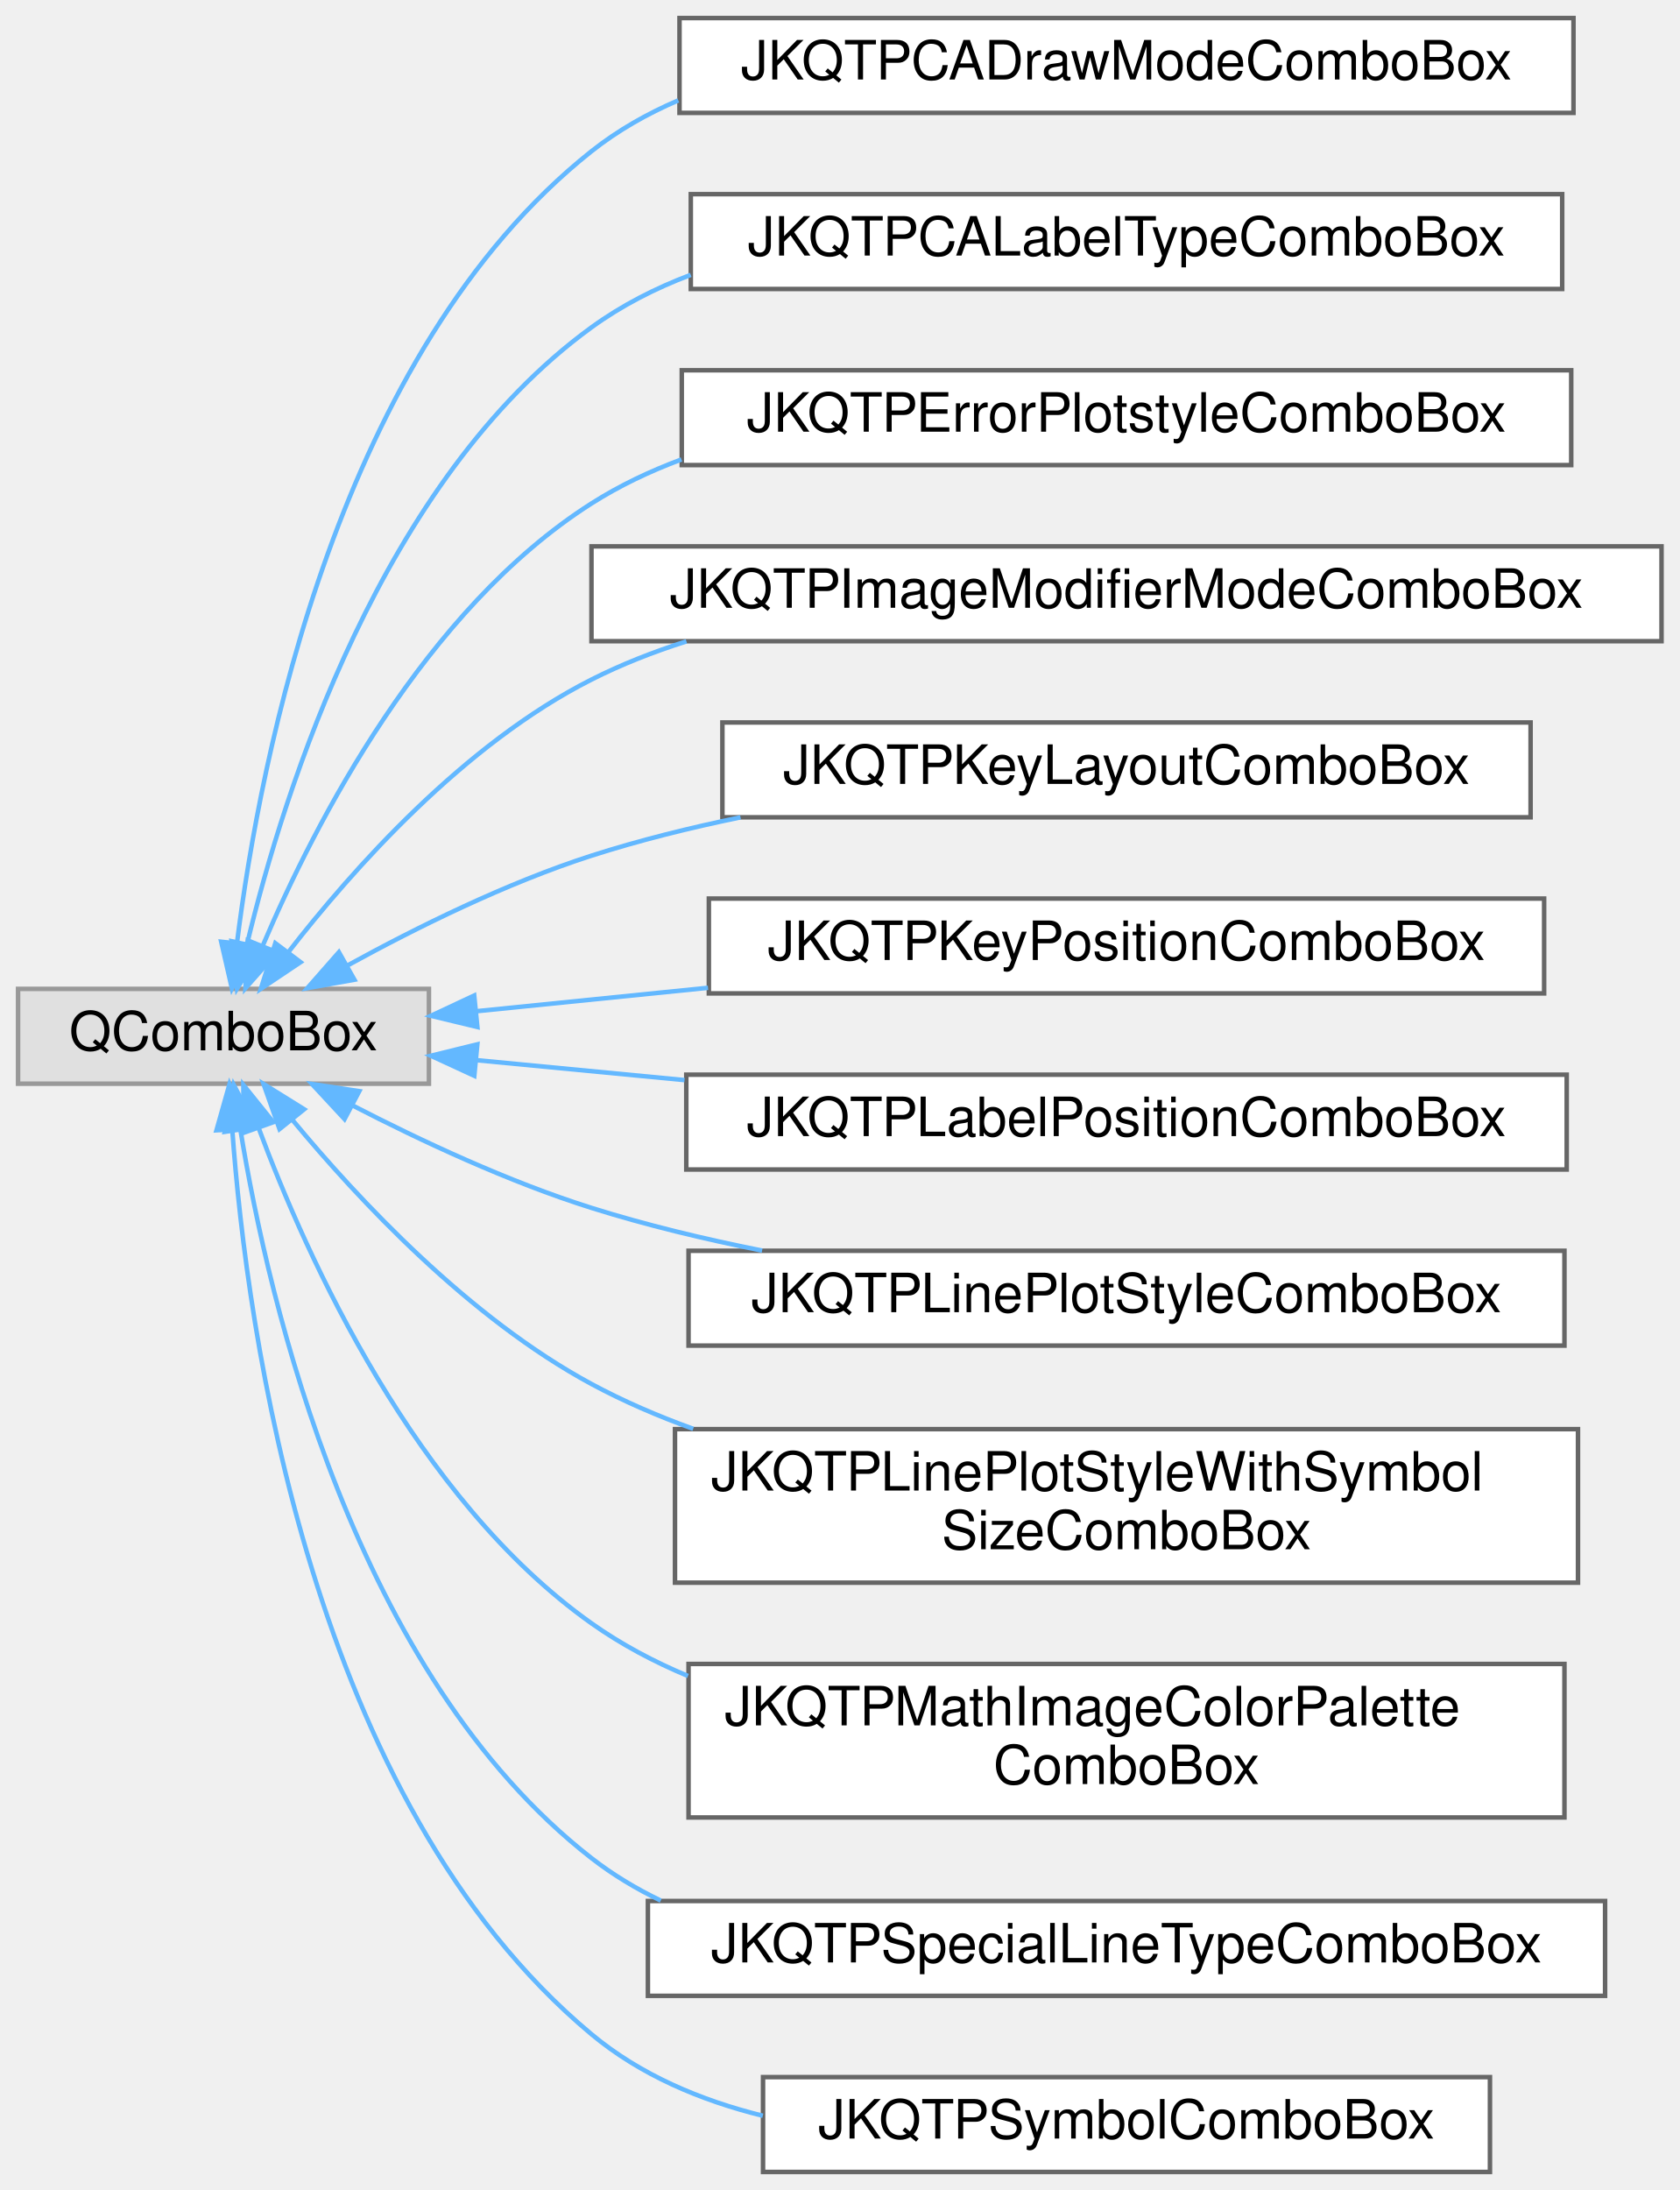
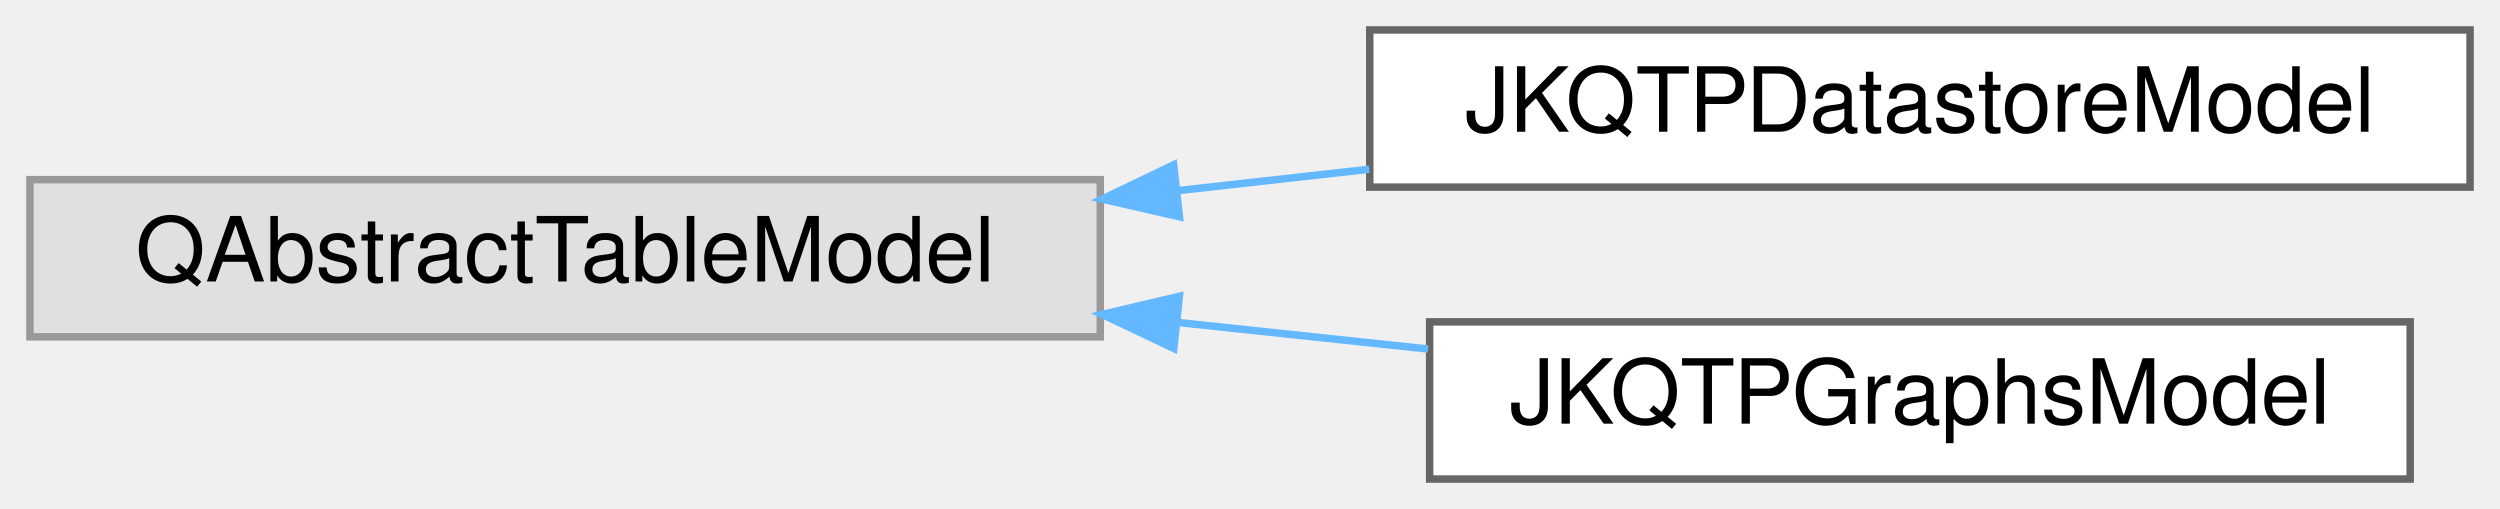
- <svg xmlns="http://www.w3.org/2000/svg" xmlns:xlink="http://www.w3.org/1999/xlink" width="372pt" height="485pt" viewBox="0.00 0.00 372.00 485.00">
-   <g id="graph0" class="graph" transform="scale(1 1) rotate(0) translate(4 481)">
+ <svg xmlns="http://www.w3.org/2000/svg" xmlns:xlink="http://www.w3.org/1999/xlink" width="334pt" height="68pt" viewBox="0.00 0.00 334.00 68.00">
+   <g id="graph0" class="graph" transform="scale(1 1) rotate(0) translate(4 64)">
    <g id="Node000000" class="node">
      <g id="a_Node000000">
        <a xlink:title=" ">
-           <polygon fill="#e0e0e0" stroke="#999999" points="91,-262 0,-262 0,-241 91,-241 91,-262" />
-           <text text-anchor="middle" x="45.5" y="-248.4" font-family="Helvetica,sans-Serif" font-size="12.00">QComboBox</text>
+           <polygon fill="#e0e0e0" stroke="#999999" points="143,-40 0,-40 0,-19 143,-19 143,-40" />
+           <text text-anchor="middle" x="71.5" y="-26.4" font-family="Helvetica,sans-Serif" font-size="12.00">QAbstractTableModel</text>
        </a>
      </g>
    </g>
    <g id="Node000001" class="node">
      <g id="a_Node000001">
-         <a xlink:href="class_j_k_q_t_p_c_a_draw_mode_combo_box.html" target="_top" xlink:title="a QComboBox which shows JKQTPCADrawMode">
-           <polygon fill="white" stroke="#666666" points="344.5,-477 146.5,-477 146.5,-456 344.5,-456 344.5,-477" />
-           <text text-anchor="middle" x="245.5" y="-463.4" font-family="Helvetica,sans-Serif" font-size="12.00">JKQTPCADrawModeComboBox</text>
+         <a xlink:href="class_j_k_q_t_p_datastore_model.html" target="_top" xlink:title="QAbstractTableModel descendent that allows to view data in a JKQTPDatastore.">
+           <polygon fill="white" stroke="#666666" points="326,-60 179,-60 179,-39 326,-39 326,-60" />
+           <text text-anchor="middle" x="252.5" y="-46.4" font-family="Helvetica,sans-Serif" font-size="12.00">JKQTPDatastoreModel</text>
        </a>
      </g>
    </g>
-     <g id="edge231_Node000000_Node000001" class="edge">
-       <g id="a_edge231_Node000000_Node000001">
+     <g id="edge235_Node000000_Node000001" class="edge">
+       <g id="a_edge235_Node000000_Node000001">
        <a xlink:title=" ">
-           <path fill="none" stroke="#63b8ff" d="M48.49,-272.18C53.57,-312.81 70.89,-402.99 127,-447.5 132.83,-452.12 139.34,-455.82 146.23,-458.77" />
-           <polygon fill="#63b8ff" stroke="#63b8ff" points="51.95,-271.66 47.36,-262.11 44.99,-272.44 51.95,-271.66" />
+           <path fill="none" stroke="#63b8ff" d="M153.23,-38.52C161.79,-39.48 170.46,-40.45 178.92,-41.39" />
+           <polygon fill="#63b8ff" stroke="#63b8ff" points="153.57,-35.04 143.25,-37.4 152.8,-41.99 153.57,-35.04" />
        </a>
      </g>
    </g>
    <g id="Node000002" class="node">
      <g id="a_Node000002">
-         <a xlink:href="class_j_k_q_t_p_c_a_label_type_combo_box.html" target="_top" xlink:title="a QComboBox which shows JKQTPCALabelType">
-           <polygon fill="white" stroke="#666666" points="342,-438 149,-438 149,-417 342,-417 342,-438" />
-           <text text-anchor="middle" x="245.5" y="-424.4" font-family="Helvetica,sans-Serif" font-size="12.00">JKQTPCALabelTypeComboBox</text>
+         <a xlink:href="class_j_k_q_t_p_graphs_model.html" target="_top" xlink:title="data model with all plots ina JKQTBasePlotter (+ allows to switch them visible/invisible)">
+           <polygon fill="white" stroke="#666666" points="318,-21 187,-21 187,0 318,0 318,-21" />
+           <text text-anchor="middle" x="252.5" y="-7.4" font-family="Helvetica,sans-Serif" font-size="12.00">JKQTPGraphsModel</text>
        </a>
      </g>
    </g>
-     <g id="edge232_Node000000_Node000002" class="edge">
-       <g id="a_edge232_Node000000_Node000002">
+     <g id="edge236_Node000000_Node000002" class="edge">
+       <g id="a_edge236_Node000000_Node000002">
        <a xlink:title=" ">
-           <path fill="none" stroke="#63b8ff" d="M50.7,-271.85C58.91,-306.07 80.5,-374.69 127,-408.5 133.69,-413.36 141.15,-417.17 148.99,-420.13" />
-           <polygon fill="#63b8ff" stroke="#63b8ff" points="54.11,-271.02 48.49,-262.04 47.28,-272.56 54.11,-271.02" />
-         </a>
-       </g>
-     </g>
-     <g id="Node000003" class="node">
-       <g id="a_Node000003">
-         <a xlink:href="class_j_k_q_t_p_error_plotstyle_combo_box.html" target="_top" xlink:title="a QComboBox which shows JKQTPErrorPlotstyle">
-           <polygon fill="white" stroke="#666666" points="344,-399 147,-399 147,-378 344,-378 344,-399" />
-           <text text-anchor="middle" x="245.5" y="-385.4" font-family="Helvetica,sans-Serif" font-size="12.00">JKQTPErrorPlotstyleComboBox</text>
-         </a>
-       </g>
-     </g>
-     <g id="edge233_Node000000_Node000003" class="edge">
-       <g id="a_edge233_Node000000_Node000003">
-         <a xlink:title=" ">
-           <path fill="none" stroke="#63b8ff" d="M54.27,-271.75C65.77,-298.79 90.05,-346.01 127,-369.5 133.19,-373.44 139.92,-376.64 146.93,-379.25" />
-           <polygon fill="#63b8ff" stroke="#63b8ff" points="57.37,-270.09 50.36,-262.15 50.89,-272.73 57.37,-270.09" />
-         </a>
-       </g>
-     </g>
-     <g id="Node000004" class="node">
-       <g id="a_Node000004">
-         <a xlink:href="class_j_k_q_t_p_image_modifier_mode_combo_box.html" target="_top" xlink:title="a QComboBox which shows JKQTPMathImageModifierMode">
-           <polygon fill="white" stroke="#666666" points="364,-360 127,-360 127,-339 364,-339 364,-360" />
-           <text text-anchor="middle" x="245.5" y="-346.4" font-family="Helvetica,sans-Serif" font-size="12.00">JKQTPImageModifierModeComboBox</text>
-         </a>
-       </g>
-     </g>
-     <g id="edge234_Node000000_Node000004" class="edge">
-       <g id="a_edge234_Node000000_Node000004">
-         <a xlink:title=" ">
-           <path fill="none" stroke="#63b8ff" d="M59.79,-270.04C74.15,-288.55 98.79,-316.24 127,-330.5 133.64,-333.86 140.73,-336.65 148.03,-338.96" />
-           <polygon fill="#63b8ff" stroke="#63b8ff" points="62.57,-267.92 53.77,-262.02 56.98,-272.12 62.57,-267.92" />
-         </a>
-       </g>
-     </g>
-     <g id="Node000005" class="node">
-       <g id="a_Node000005">
-         <a xlink:href="class_j_k_q_t_p_key_layout_combo_box.html" target="_top" xlink:title="a QComboBox which shows JKQTPKeyPosition">
-           <polygon fill="white" stroke="#666666" points="335,-321 156,-321 156,-300 335,-300 335,-321" />
-           <text text-anchor="middle" x="245.5" y="-307.4" font-family="Helvetica,sans-Serif" font-size="12.00">JKQTPKeyLayoutComboBox</text>
-         </a>
-       </g>
-     </g>
-     <g id="edge235_Node000000_Node000005" class="edge">
-       <g id="a_edge235_Node000000_Node000005">
-         <a xlink:title=" ">
-           <path fill="none" stroke="#63b8ff" d="M72.95,-267.18C88.26,-275.59 108.17,-285.45 127,-291.5 137.53,-294.88 148.78,-297.68 160.01,-299.99" />
-           <polygon fill="#63b8ff" stroke="#63b8ff" points="74.5,-264.03 64.07,-262.17 71.06,-270.13 74.5,-264.03" />
-         </a>
-       </g>
-     </g>
-     <g id="Node000006" class="node">
-       <g id="a_Node000006">
-         <a xlink:href="class_j_k_q_t_p_key_position_combo_box.html" target="_top" xlink:title="a QComboBox which shows JKQTPKeyPosition">
-           <polygon fill="white" stroke="#666666" points="338,-282 153,-282 153,-261 338,-261 338,-282" />
-           <text text-anchor="middle" x="245.5" y="-268.4" font-family="Helvetica,sans-Serif" font-size="12.00">JKQTPKeyPositionComboBox</text>
-         </a>
-       </g>
-     </g>
-     <g id="edge236_Node000000_Node000006" class="edge">
-       <g id="a_edge236_Node000000_Node000006">
-         <a xlink:title=" ">
-           <path fill="none" stroke="#63b8ff" d="M101.59,-257.06C117.5,-258.67 135.31,-260.47 152.82,-262.24" />
-           <polygon fill="#63b8ff" stroke="#63b8ff" points="101.73,-253.56 91.43,-256.04 101.03,-260.53 101.73,-253.56" />
-         </a>
-       </g>
-     </g>
-     <g id="Node000007" class="node">
-       <g id="a_Node000007">
-         <a xlink:href="class_j_k_q_t_p_label_position_combo_box.html" target="_top" xlink:title="a QComboBox which shows JKQTPLabelPosition">
-           <polygon fill="white" stroke="#666666" points="343,-243 148,-243 148,-222 343,-222 343,-243" />
-           <text text-anchor="middle" x="245.5" y="-229.4" font-family="Helvetica,sans-Serif" font-size="12.00">JKQTPLabelPositionComboBox</text>
-         </a>
-       </g>
-     </g>
-     <g id="edge237_Node000000_Node000007" class="edge">
-       <g id="a_edge237_Node000000_Node000007">
-         <a xlink:title=" ">
-           <path fill="none" stroke="#63b8ff" d="M101.58,-246.21C115.92,-244.84 131.8,-243.31 147.61,-241.8" />
-           <polygon fill="#63b8ff" stroke="#63b8ff" points="101.05,-242.75 91.43,-247.19 101.72,-249.72 101.05,-242.75" />
-         </a>
-       </g>
-     </g>
-     <g id="Node000008" class="node">
-       <g id="a_Node000008">
-         <a xlink:href="class_j_k_q_t_p_line_plot_style_combo_box.html" target="_top" xlink:title="a QComboBox to select whether a line, symbols or both should be displayed">
-           <polygon fill="white" stroke="#666666" points="342.5,-204 148.5,-204 148.5,-183 342.5,-183 342.5,-204" />
-           <text text-anchor="middle" x="245.5" y="-190.4" font-family="Helvetica,sans-Serif" font-size="12.00">JKQTPLinePlotStyleComboBox</text>
-         </a>
-       </g>
-     </g>
-     <g id="edge238_Node000000_Node000008" class="edge">
-       <g id="a_edge238_Node000000_Node000008">
-         <a xlink:title=" ">
-           <path fill="none" stroke="#63b8ff" d="M73.98,-236.24C89.19,-228.38 108.69,-219.26 127,-213.5 139.04,-209.71 152.01,-206.59 164.79,-204.04" />
-           <polygon fill="#63b8ff" stroke="#63b8ff" points="72.31,-233.16 65.1,-240.93 75.58,-239.35 72.31,-233.16" />
-         </a>
-       </g>
-     </g>
-     <g id="Node000009" class="node">
-       <g id="a_Node000009">
-         <a xlink:href="class_j_k_q_t_p_line_plot_style_with_symbol_size_combo_box.html" target="_top" xlink:title="a QComboBox to select whether a line, symbols or both should be displayed, in addition to JKQTPLinePl...">
-           <polygon fill="white" stroke="#666666" points="345.5,-164.5 145.5,-164.5 145.5,-130.5 345.5,-130.5 345.5,-164.5" />
-           <text text-anchor="start" x="153.5" y="-150.9" font-family="Helvetica,sans-Serif" font-size="12.00">JKQTPLinePlotStyleWithSymbol</text>
-           <text text-anchor="middle" x="245.5" y="-137.9" font-family="Helvetica,sans-Serif" font-size="12.00">SizeComboBox</text>
-         </a>
-       </g>
-     </g>
-     <g id="edge239_Node000000_Node000009" class="edge">
-       <g id="a_edge239_Node000000_Node000009">
-         <a xlink:title=" ">
-           <path fill="none" stroke="#63b8ff" d="M60.76,-232.99C75.44,-215.26 99.94,-189.09 127,-174.5 134.09,-170.68 141.71,-167.39 149.53,-164.57" />
-           <polygon fill="#63b8ff" stroke="#63b8ff" points="57.91,-230.95 54.37,-240.94 63.37,-235.34 57.91,-230.95" />
-         </a>
-       </g>
-     </g>
-     <g id="Node000010" class="node">
-       <g id="a_Node000010">
-         <a xlink:href="class_j_k_q_t_p_math_image_color_palette_combo_box.html" target="_top" xlink:title="class to plot an image from an 2-dimensional array of values">
-           <polygon fill="white" stroke="#666666" points="342.5,-112.5 148.5,-112.5 148.5,-78.5 342.5,-78.5 342.5,-112.5" />
-           <text text-anchor="start" x="156.5" y="-98.9" font-family="Helvetica,sans-Serif" font-size="12.00">JKQTPMathImageColorPalette</text>
-           <text text-anchor="middle" x="245.5" y="-85.9" font-family="Helvetica,sans-Serif" font-size="12.00">ComboBox</text>
-         </a>
-       </g>
-     </g>
-     <g id="edge240_Node000000_Node000010" class="edge">
-       <g id="a_edge240_Node000000_Node000010">
-         <a xlink:title=" ">
-           <path fill="none" stroke="#63b8ff" d="M53.28,-231.2C64.09,-202.13 88.05,-149.13 127,-121.5 133.56,-116.85 140.8,-113 148.38,-109.83" />
-           <polygon fill="#63b8ff" stroke="#63b8ff" points="49.95,-230.13 49.9,-240.73 56.54,-232.48 49.95,-230.13" />
-         </a>
-       </g>
-     </g>
-     <g id="Node000011" class="node">
-       <g id="a_Node000011">
-         <a xlink:href="class_j_k_q_t_p_special_line_type_combo_box.html" target="_top" xlink:title="a QComboBox which shows JKQTPSpecialLineType">
-           <polygon fill="white" stroke="#666666" points="351.5,-60 139.5,-60 139.5,-39 351.5,-39 351.5,-60" />
-           <text text-anchor="middle" x="245.5" y="-46.4" font-family="Helvetica,sans-Serif" font-size="12.00">JKQTPSpecialLineTypeComboBox</text>
-         </a>
-       </g>
-     </g>
-     <g id="edge241_Node000000_Node000011" class="edge">
-       <g id="a_edge241_Node000000_Node000011">
-         <a xlink:title=" ">
-           <path fill="none" stroke="#63b8ff" d="M49.26,-230.73C55.54,-192.29 74.64,-110.26 127,-69.5 131.74,-65.81 136.91,-62.71 142.35,-60.09" />
-           <polygon fill="#63b8ff" stroke="#63b8ff" points="45.78,-230.35 47.76,-240.76 52.7,-231.39 45.78,-230.35" />
-         </a>
-       </g>
-     </g>
-     <g id="Node000012" class="node">
-       <g id="a_Node000012">
-         <a xlink:href="class_j_k_q_t_p_symbol_combo_box.html" target="_top" xlink:title="a QComboBox which shows JKQTPGraphSymbols">
-           <polygon fill="white" stroke="#666666" points="326,-21 165,-21 165,0 326,0 326,-21" />
-           <text text-anchor="middle" x="245.5" y="-7.4" font-family="Helvetica,sans-Serif" font-size="12.00">JKQTPSymbolComboBox</text>
-         </a>
-       </g>
-     </g>
-     <g id="edge242_Node000000_Node000012" class="edge">
-       <g id="a_edge242_Node000000_Node000012">
-         <a xlink:title=" ">
-           <path fill="none" stroke="#63b8ff" d="M47.45,-230.74C50.67,-186.42 64.83,-82.34 127,-30.5 137.81,-21.49 151.16,-15.85 164.95,-12.44" />
-           <polygon fill="#63b8ff" stroke="#63b8ff" points="43.95,-230.69 46.83,-240.89 50.93,-231.12 43.95,-230.69" />
+           <path fill="none" stroke="#63b8ff" d="M153.44,-20.91C164.61,-19.72 175.97,-18.52 186.79,-17.37" />
+           <polygon fill="#63b8ff" stroke="#63b8ff" points="152.82,-17.45 143.25,-21.99 153.56,-24.42 152.82,-17.45" />
        </a>
      </g>
    </g>
  </g>
</svg>
